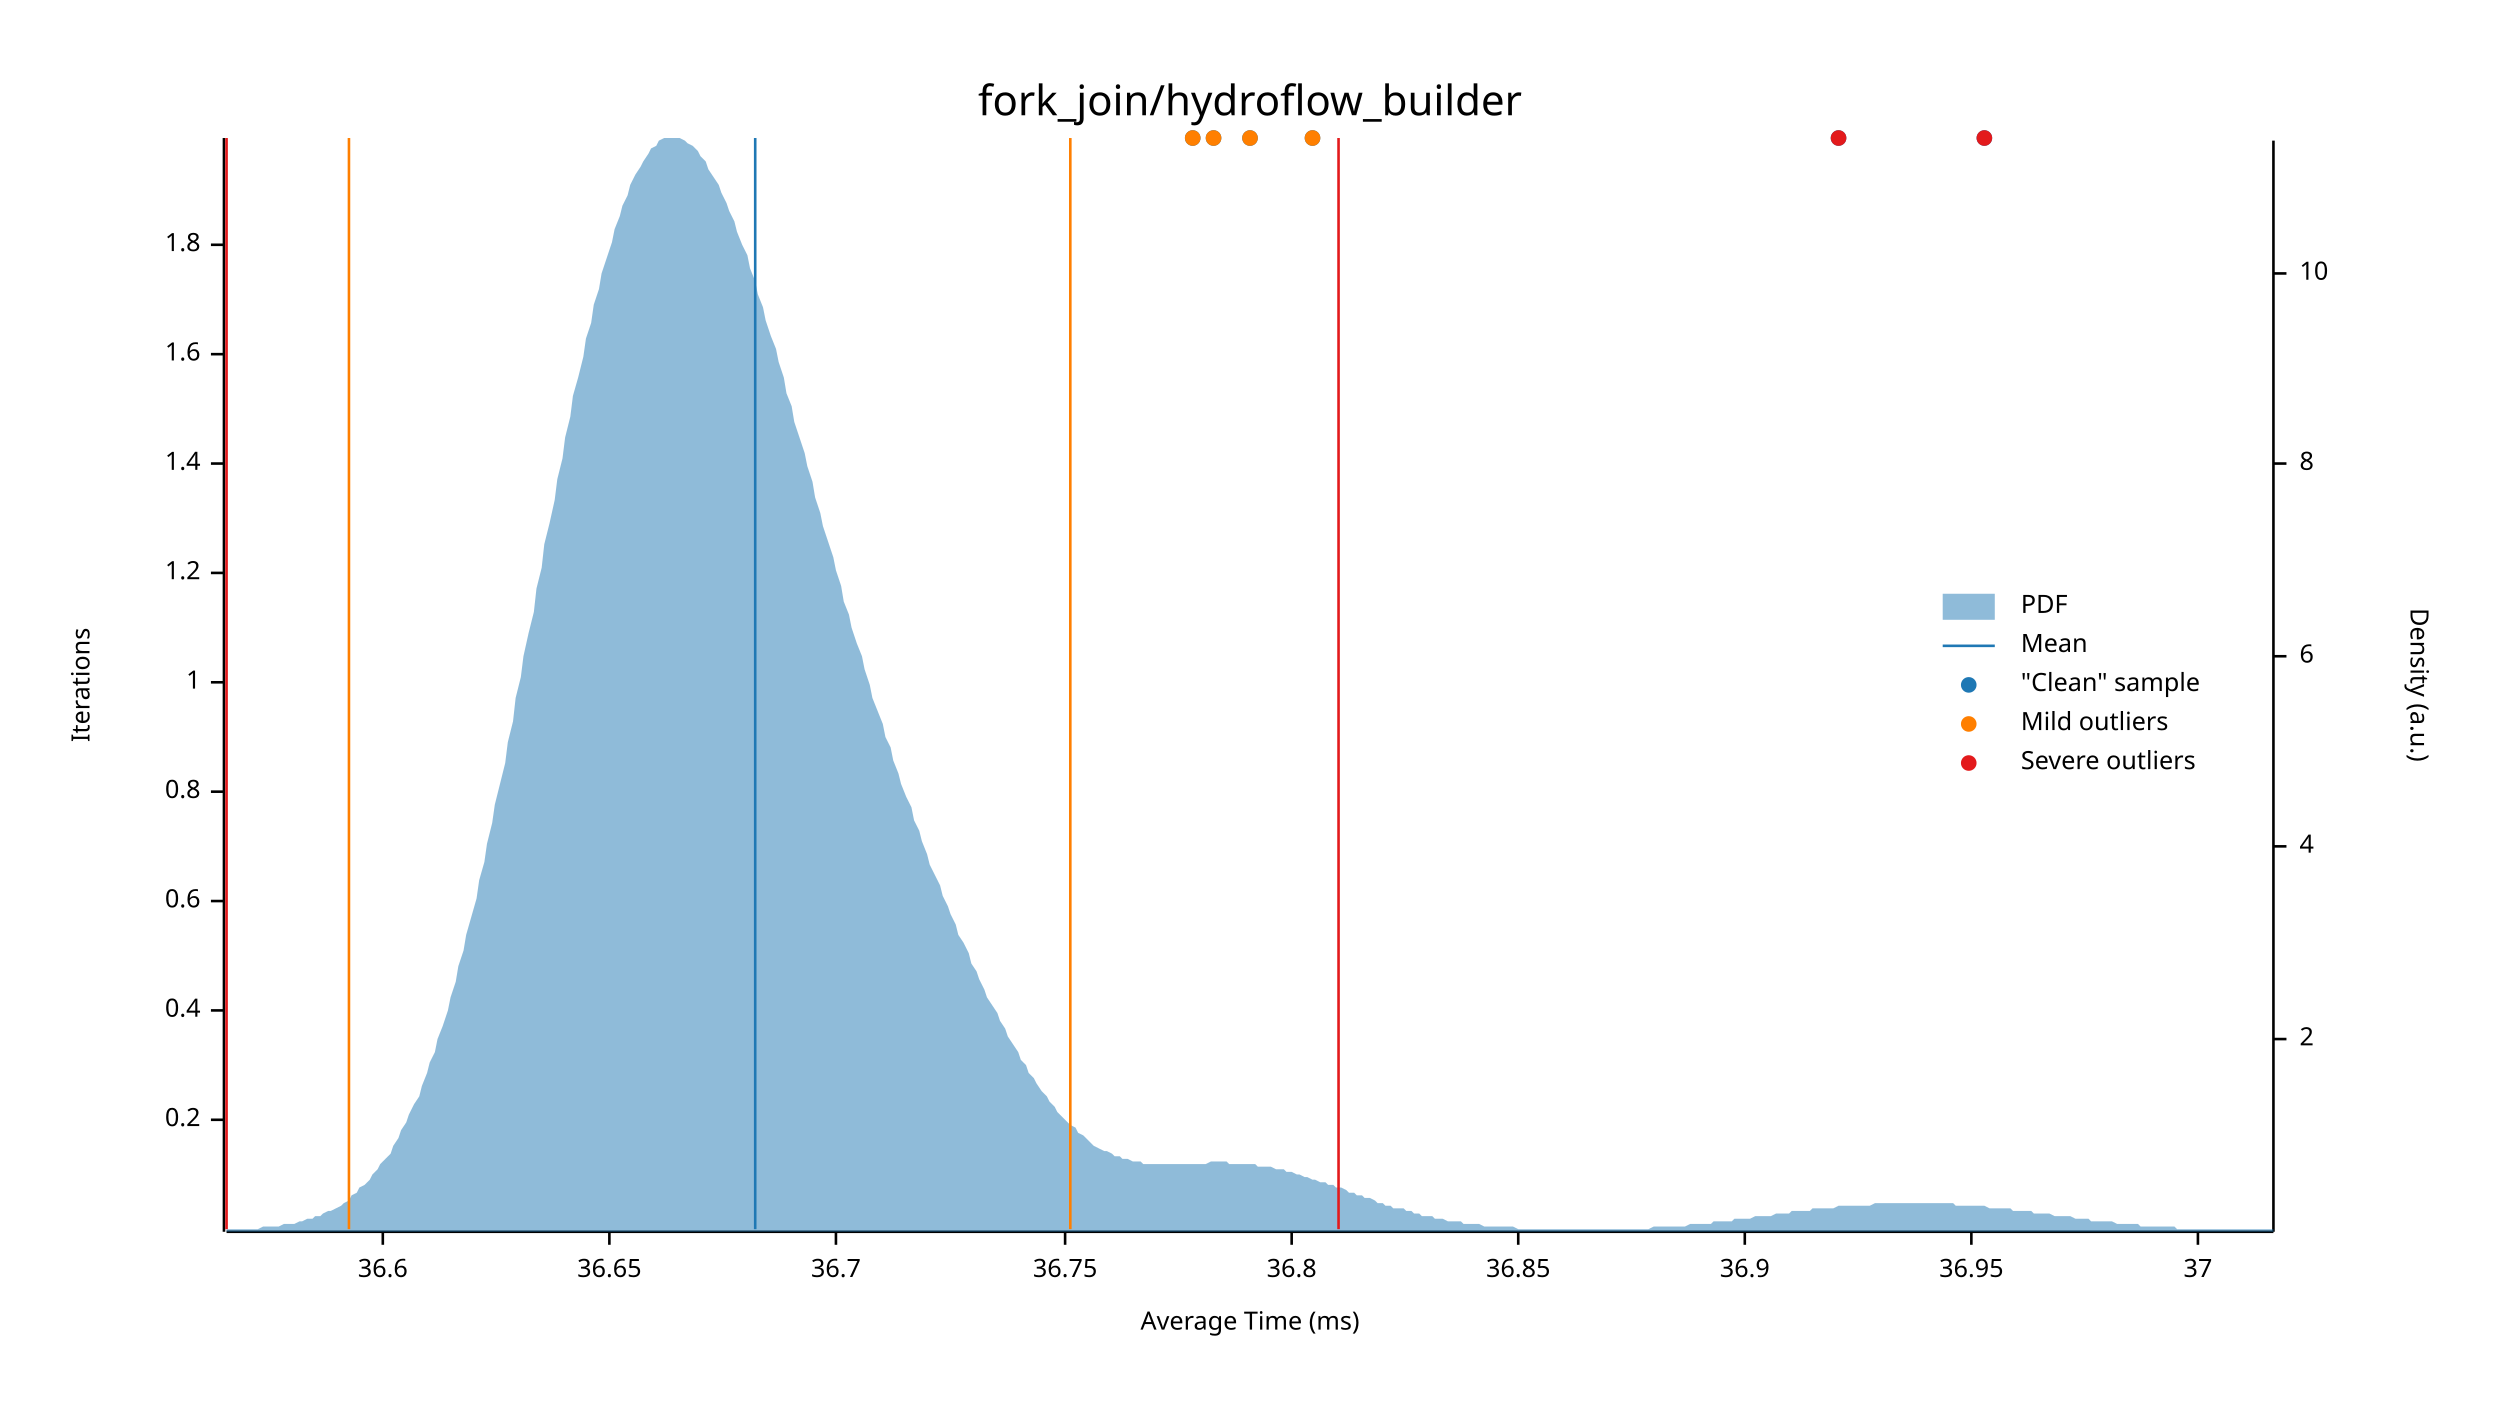
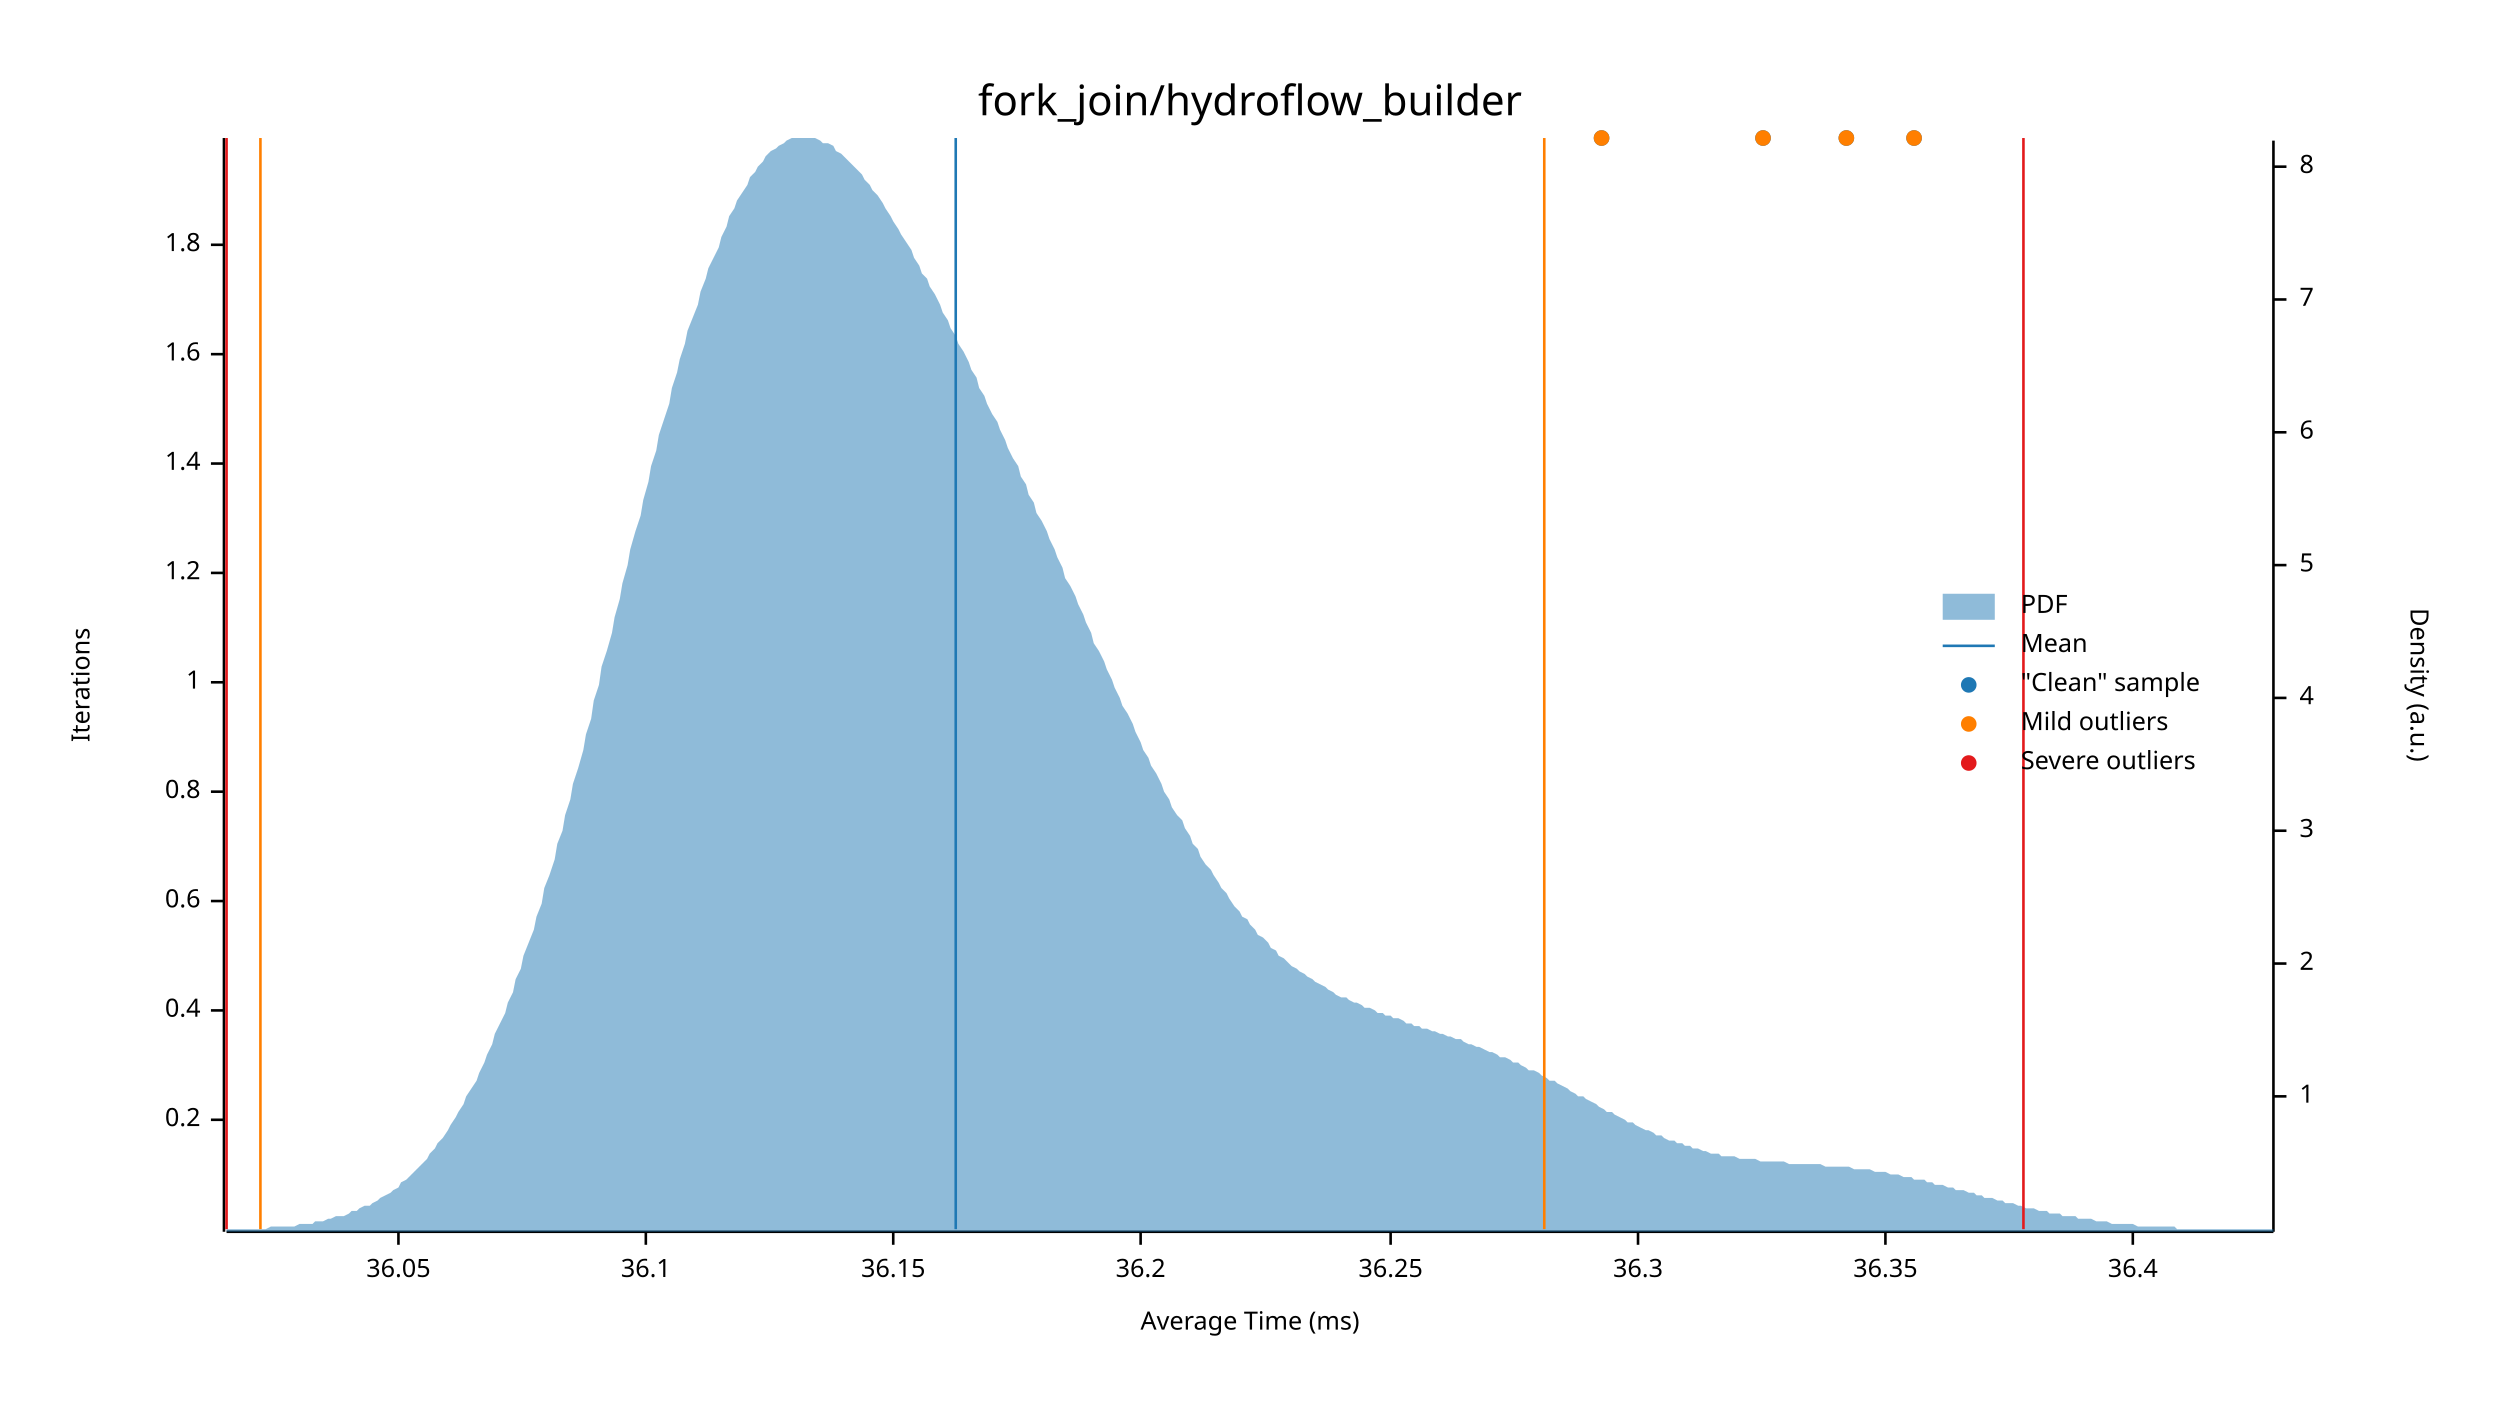
<svg xmlns="http://www.w3.org/2000/svg" width="960" height="540" viewBox="0 0 960 540">
  <text x="480" y="32" dy="0.76em" text-anchor="middle" font-family="sans-serif" font-size="16.129" opacity="1" fill="#000000">
fork_join/hydroflow_builder
</text>
  <text x="27" y="263" dy="0.76em" text-anchor="middle" font-family="sans-serif" font-size="9.677" opacity="1" fill="#000000" transform="rotate(270, 27, 263)">
Iterations
</text>
  <text x="480" y="513" dy="-0.5ex" text-anchor="middle" font-family="sans-serif" font-size="9.677" opacity="1" fill="#000000">
Average Time (ms)
</text>
  <polyline fill="none" opacity="1" stroke="#000000" stroke-width="1" points="86,53 86,473 " />
  <text x="77" y="430" dy="0.5ex" text-anchor="end" font-family="sans-serif" font-size="9.677" opacity="1" fill="#000000">
0.2
</text>
  <polyline fill="none" opacity="1" stroke="#000000" stroke-width="1" points="81,430 86,430 " />
  <text x="77" y="388" dy="0.5ex" text-anchor="end" font-family="sans-serif" font-size="9.677" opacity="1" fill="#000000">
0.4
</text>
  <polyline fill="none" opacity="1" stroke="#000000" stroke-width="1" points="81,388 86,388 " />
  <text x="77" y="346" dy="0.5ex" text-anchor="end" font-family="sans-serif" font-size="9.677" opacity="1" fill="#000000">
0.6
</text>
  <polyline fill="none" opacity="1" stroke="#000000" stroke-width="1" points="81,346 86,346 " />
  <text x="77" y="304" dy="0.5ex" text-anchor="end" font-family="sans-serif" font-size="9.677" opacity="1" fill="#000000">
0.8
</text>
  <polyline fill="none" opacity="1" stroke="#000000" stroke-width="1" points="81,304 86,304 " />
  <text x="77" y="262" dy="0.5ex" text-anchor="end" font-family="sans-serif" font-size="9.677" opacity="1" fill="#000000">
1
</text>
  <polyline fill="none" opacity="1" stroke="#000000" stroke-width="1" points="81,262 86,262 " />
  <text x="77" y="220" dy="0.5ex" text-anchor="end" font-family="sans-serif" font-size="9.677" opacity="1" fill="#000000">
1.2
</text>
  <polyline fill="none" opacity="1" stroke="#000000" stroke-width="1" points="81,220 86,220 " />
  <text x="77" y="178" dy="0.5ex" text-anchor="end" font-family="sans-serif" font-size="9.677" opacity="1" fill="#000000">
1.4
</text>
  <polyline fill="none" opacity="1" stroke="#000000" stroke-width="1" points="81,178 86,178 " />
  <text x="77" y="136" dy="0.5ex" text-anchor="end" font-family="sans-serif" font-size="9.677" opacity="1" fill="#000000">
1.6
</text>
  <polyline fill="none" opacity="1" stroke="#000000" stroke-width="1" points="81,136 86,136 " />
  <text x="77" y="94" dy="0.5ex" text-anchor="end" font-family="sans-serif" font-size="9.677" opacity="1" fill="#000000">
1.8
</text>
  <polyline fill="none" opacity="1" stroke="#000000" stroke-width="1" points="81,94 86,94 " />
  <polyline fill="none" opacity="1" stroke="#000000" stroke-width="1" points="87,473 873,473 " />
-   <text x="147" y="483" dy="0.76em" text-anchor="middle" font-family="sans-serif" font-size="9.677" opacity="1" fill="#000000">
- 36.6
+   <text x="153" y="483" dy="0.76em" text-anchor="middle" font-family="sans-serif" font-size="9.677" opacity="1" fill="#000000">
+ 36.05
</text>
-   <polyline fill="none" opacity="1" stroke="#000000" stroke-width="1" points="147,473 147,478 " />
-   <text x="234" y="483" dy="0.76em" text-anchor="middle" font-family="sans-serif" font-size="9.677" opacity="1" fill="#000000">
- 36.65
+   <polyline fill="none" opacity="1" stroke="#000000" stroke-width="1" points="153,473 153,478 " />
+   <text x="248" y="483" dy="0.76em" text-anchor="middle" font-family="sans-serif" font-size="9.677" opacity="1" fill="#000000">
+ 36.1
</text>
-   <polyline fill="none" opacity="1" stroke="#000000" stroke-width="1" points="234,473 234,478 " />
-   <text x="321" y="483" dy="0.76em" text-anchor="middle" font-family="sans-serif" font-size="9.677" opacity="1" fill="#000000">
- 36.7
+   <polyline fill="none" opacity="1" stroke="#000000" stroke-width="1" points="248,473 248,478 " />
+   <text x="343" y="483" dy="0.76em" text-anchor="middle" font-family="sans-serif" font-size="9.677" opacity="1" fill="#000000">
+ 36.15
</text>
-   <polyline fill="none" opacity="1" stroke="#000000" stroke-width="1" points="321,473 321,478 " />
-   <text x="409" y="483" dy="0.76em" text-anchor="middle" font-family="sans-serif" font-size="9.677" opacity="1" fill="#000000">
- 36.75
+   <polyline fill="none" opacity="1" stroke="#000000" stroke-width="1" points="343,473 343,478 " />
+   <text x="438" y="483" dy="0.76em" text-anchor="middle" font-family="sans-serif" font-size="9.677" opacity="1" fill="#000000">
+ 36.2
</text>
-   <polyline fill="none" opacity="1" stroke="#000000" stroke-width="1" points="409,473 409,478 " />
-   <text x="496" y="483" dy="0.76em" text-anchor="middle" font-family="sans-serif" font-size="9.677" opacity="1" fill="#000000">
- 36.8
+   <polyline fill="none" opacity="1" stroke="#000000" stroke-width="1" points="438,473 438,478 " />
+   <text x="534" y="483" dy="0.76em" text-anchor="middle" font-family="sans-serif" font-size="9.677" opacity="1" fill="#000000">
+ 36.25
</text>
-   <polyline fill="none" opacity="1" stroke="#000000" stroke-width="1" points="496,473 496,478 " />
-   <text x="583" y="483" dy="0.76em" text-anchor="middle" font-family="sans-serif" font-size="9.677" opacity="1" fill="#000000">
- 36.85
+   <polyline fill="none" opacity="1" stroke="#000000" stroke-width="1" points="534,473 534,478 " />
+   <text x="629" y="483" dy="0.76em" text-anchor="middle" font-family="sans-serif" font-size="9.677" opacity="1" fill="#000000">
+ 36.3
</text>
-   <polyline fill="none" opacity="1" stroke="#000000" stroke-width="1" points="583,473 583,478 " />
-   <text x="670" y="483" dy="0.76em" text-anchor="middle" font-family="sans-serif" font-size="9.677" opacity="1" fill="#000000">
- 36.9
+   <polyline fill="none" opacity="1" stroke="#000000" stroke-width="1" points="629,473 629,478 " />
+   <text x="724" y="483" dy="0.76em" text-anchor="middle" font-family="sans-serif" font-size="9.677" opacity="1" fill="#000000">
+ 36.35
</text>
-   <polyline fill="none" opacity="1" stroke="#000000" stroke-width="1" points="670,473 670,478 " />
-   <text x="757" y="483" dy="0.76em" text-anchor="middle" font-family="sans-serif" font-size="9.677" opacity="1" fill="#000000">
- 36.95
+   <polyline fill="none" opacity="1" stroke="#000000" stroke-width="1" points="724,473 724,478 " />
+   <text x="819" y="483" dy="0.76em" text-anchor="middle" font-family="sans-serif" font-size="9.677" opacity="1" fill="#000000">
+ 36.4
</text>
-   <polyline fill="none" opacity="1" stroke="#000000" stroke-width="1" points="757,473 757,478 " />
-   <text x="844" y="483" dy="0.76em" text-anchor="middle" font-family="sans-serif" font-size="9.677" opacity="1" fill="#000000">
- 37
- </text>
-   <polyline fill="none" opacity="1" stroke="#000000" stroke-width="1" points="844,473 844,478 " />
+   <polyline fill="none" opacity="1" stroke="#000000" stroke-width="1" points="819,473 819,478 " />
  <text x="933" y="263" dy="0.76em" text-anchor="middle" font-family="sans-serif" font-size="9.677" opacity="1" fill="#000000" transform="rotate(90, 933, 263)">
Density (a.u.)
</text>
  <polyline fill="none" opacity="1" stroke="#000000" stroke-width="1" points="873,54 873,473 " />
-   <text x="883" y="399" dy="0.5ex" text-anchor="start" font-family="sans-serif" font-size="9.677" opacity="1" fill="#000000">
+   <text x="883" y="421" dy="0.5ex" text-anchor="start" font-family="sans-serif" font-size="9.677" opacity="1" fill="#000000">
+ 1
+ </text>
+   <polyline fill="none" opacity="1" stroke="#000000" stroke-width="1" points="873,421 878,421 " />
+   <text x="883" y="370" dy="0.5ex" text-anchor="start" font-family="sans-serif" font-size="9.677" opacity="1" fill="#000000">
2
</text>
-   <polyline fill="none" opacity="1" stroke="#000000" stroke-width="1" points="873,399 878,399 " />
-   <text x="883" y="325" dy="0.5ex" text-anchor="start" font-family="sans-serif" font-size="9.677" opacity="1" fill="#000000">
+   <polyline fill="none" opacity="1" stroke="#000000" stroke-width="1" points="873,370 878,370 " />
+   <text x="883" y="319" dy="0.5ex" text-anchor="start" font-family="sans-serif" font-size="9.677" opacity="1" fill="#000000">
+ 3
+ </text>
+   <polyline fill="none" opacity="1" stroke="#000000" stroke-width="1" points="873,319 878,319 " />
+   <text x="883" y="268" dy="0.5ex" text-anchor="start" font-family="sans-serif" font-size="9.677" opacity="1" fill="#000000">
4
</text>
-   <polyline fill="none" opacity="1" stroke="#000000" stroke-width="1" points="873,325 878,325 " />
-   <text x="883" y="252" dy="0.5ex" text-anchor="start" font-family="sans-serif" font-size="9.677" opacity="1" fill="#000000">
+   <polyline fill="none" opacity="1" stroke="#000000" stroke-width="1" points="873,268 878,268 " />
+   <text x="883" y="217" dy="0.5ex" text-anchor="start" font-family="sans-serif" font-size="9.677" opacity="1" fill="#000000">
+ 5
+ </text>
+   <polyline fill="none" opacity="1" stroke="#000000" stroke-width="1" points="873,217 878,217 " />
+   <text x="883" y="166" dy="0.5ex" text-anchor="start" font-family="sans-serif" font-size="9.677" opacity="1" fill="#000000">
6
</text>
-   <polyline fill="none" opacity="1" stroke="#000000" stroke-width="1" points="873,252 878,252 " />
-   <text x="883" y="178" dy="0.5ex" text-anchor="start" font-family="sans-serif" font-size="9.677" opacity="1" fill="#000000">
+   <polyline fill="none" opacity="1" stroke="#000000" stroke-width="1" points="873,166 878,166 " />
+   <text x="883" y="115" dy="0.5ex" text-anchor="start" font-family="sans-serif" font-size="9.677" opacity="1" fill="#000000">
+ 7
+ </text>
+   <polyline fill="none" opacity="1" stroke="#000000" stroke-width="1" points="873,115 878,115 " />
+   <text x="883" y="64" dy="0.5ex" text-anchor="start" font-family="sans-serif" font-size="9.677" opacity="1" fill="#000000">
8
</text>
-   <polyline fill="none" opacity="1" stroke="#000000" stroke-width="1" points="873,178 878,178 " />
-   <text x="883" y="105" dy="0.5ex" text-anchor="start" font-family="sans-serif" font-size="9.677" opacity="1" fill="#000000">
- 10
- </text>
-   <polyline fill="none" opacity="1" stroke="#000000" stroke-width="1" points="873,105 878,105 " />
-   <polygon opacity="0.5" fill="#1F78B4" points="87,472 88,472 90,472 91,472 93,472 94,472 96,472 98,472 99,472 101,471 102,471 104,471 105,471 107,471 109,470 110,470 112,470 113,470 115,469 116,469 118,468 120,468 121,467 123,467 124,466 126,465 127,465 129,464 131,463 132,462 134,461 135,459 137,458 138,456 140,455 142,453 143,451 145,449 146,447 148,445 150,443 151,440 153,437 154,434 156,431 157,428 159,424 161,421 162,417 164,412 165,408 167,404 168,399 170,394 172,388 173,383 175,377 176,371 178,365 179,359 181,352 183,345 184,338 186,331 187,324 189,316 190,309 192,301 194,293 195,285 197,277 198,268 200,260 201,252 203,243 205,235 206,226 208,218 209,209 211,201 213,192 214,184 216,176 217,168 219,160 220,152 222,145 224,137 225,130 227,124 228,117 230,111 231,105 233,99 235,93 236,88 238,83 239,79 241,75 242,71 244,67 246,64 247,62 249,59 250,57 252,56 253,54 255,53 257,53 258,53 260,53 261,53 263,54 264,55 266,56 268,58 269,60 271,62 272,65 274,68 276,71 277,74 279,78 280,81 282,85 283,89 285,94 287,98 288,103 290,108 291,113 293,118 294,123 296,129 298,134 299,139 301,145 302,151 304,156 305,162 307,168 309,174 310,179 312,185 313,191 315,197 316,202 318,208 320,214 321,219 323,225 324,231 326,236 327,241 329,247 331,252 332,257 334,263 335,268 337,273 339,278 340,283 342,287 343,292 345,297 346,301 348,306 350,310 351,315 353,319 354,323 356,328 357,332 359,336 361,340 362,344 364,348 365,351 367,355 368,359 370,362 372,366 373,370 375,373 376,376 378,380 379,383 381,386 383,389 384,392 386,395 387,398 389,401 391,404 392,407 394,409 395,412 397,414 398,416 400,419 402,421 403,423 405,425 406,427 408,429 409,430 411,432 413,433 414,435 416,436 417,437 419,439 420,440 422,441 424,442 425,442 427,443 428,444 430,444 431,445 433,445 435,446 436,446 438,446 439,447 441,447 442,447 444,447 446,447 447,447 449,447 450,447 452,447 454,447 455,447 457,447 458,447 460,447 461,447 463,447 465,446 466,446 468,446 469,446 471,446 472,447 474,447 476,447 477,447 479,447 480,447 482,447 483,448 485,448 487,448 488,448 490,449 491,449 493,449 494,450 496,450 498,451 499,451 501,452 502,452 504,453 505,453 507,454 509,454 510,455 512,455 513,456 515,456 517,457 518,458 520,458 521,459 523,459 524,460 526,460 528,461 529,462 531,462 532,463 534,463 535,464 537,464 539,464 540,465 542,465 543,466 545,466 546,467 548,467 550,467 551,468 553,468 554,468 556,469 557,469 559,469 561,469 562,470 564,470 565,470 567,470 568,470 570,471 572,471 573,471 575,471 576,471 578,471 580,471 581,471 583,472 584,472 586,472 587,472 589,472 591,472 592,472 594,472 595,472 597,472 598,472 600,472 602,472 603,472 605,472 606,472 608,472 609,472 611,472 613,472 614,472 616,472 617,472 619,472 620,472 622,472 624,472 625,472 627,472 628,472 630,472 632,472 633,472 635,471 636,471 638,471 639,471 641,471 643,471 644,471 646,471 647,471 649,470 650,470 652,470 654,470 655,470 657,470 658,469 660,469 661,469 663,469 665,469 666,468 668,468 669,468 671,468 672,468 674,467 676,467 677,467 679,467 680,467 682,466 683,466 685,466 687,466 688,465 690,465 691,465 693,465 695,465 696,464 698,464 699,464 701,464 702,464 704,464 706,463 707,463 709,463 710,463 712,463 713,463 715,463 717,463 718,463 720,462 721,462 723,462 724,462 726,462 728,462 729,462 731,462 732,462 734,462 735,462 737,462 739,462 740,462 742,462 743,462 745,462 746,462 748,462 750,462 751,463 753,463 754,463 756,463 758,463 759,463 761,463 762,463 764,464 765,464 767,464 769,464 770,464 772,464 773,465 775,465 776,465 778,465 780,465 781,466 783,466 784,466 786,466 787,466 789,467 791,467 792,467 794,467 795,467 797,468 798,468 800,468 802,468 803,469 805,469 806,469 808,469 809,469 811,469 813,470 814,470 816,470 817,470 819,470 821,470 822,471 824,471 825,471 827,471 828,471 830,471 832,471 833,471 835,471 836,472 838,472 839,472 841,472 843,472 844,472 846,472 847,472 849,472 850,472 852,472 854,472 855,472 857,472 858,472 860,472 861,472 863,472 865,472 866,472 868,472 869,472 871,472 873,472 873,473 87,473 " />
-   <polyline fill="none" opacity="1" stroke="#1F78B4" stroke-width="1" points="290,472 290,53 " />
-   <polyline fill="none" opacity="1" stroke="#FF7F00" stroke-width="1" points="134,472 134,53 " />
-   <polyline fill="none" opacity="1" stroke="#FF7F00" stroke-width="1" points="411,472 411,53 " />
+   <polyline fill="none" opacity="1" stroke="#000000" stroke-width="1" points="873,64 878,64 " />
+   <polygon opacity="0.5" fill="#1F78B4" points="87,472 88,472 90,472 91,472 93,472 94,472 96,472 98,472 99,472 101,472 102,472 104,471 105,471 107,471 109,471 110,471 112,471 113,471 115,470 116,470 118,470 120,470 121,469 123,469 124,469 126,468 127,468 129,467 131,467 132,467 134,466 135,465 137,465 138,464 140,463 142,463 143,462 145,461 146,460 148,459 150,458 151,457 153,456 154,454 156,453 157,452 159,450 161,448 162,447 164,445 165,443 167,441 168,439 170,437 172,434 173,432 175,429 176,427 178,424 179,421 181,418 183,415 184,412 186,408 187,405 189,401 190,397 192,393 194,389 195,385 197,381 198,376 200,372 201,367 203,362 205,357 206,352 208,347 209,341 211,336 213,330 214,324 216,319 217,313 219,307 220,301 222,295 224,288 225,282 227,276 228,269 230,263 231,256 233,250 235,243 236,237 238,230 239,224 241,217 242,211 244,204 246,198 247,192 249,185 250,179 252,173 253,167 255,161 257,155 258,149 260,143 261,138 263,132 264,127 266,122 268,117 269,112 271,107 272,103 274,99 276,95 277,91 279,87 280,83 282,80 283,77 285,74 287,71 288,68 290,66 291,64 293,62 294,60 296,58 298,57 299,56 301,55 302,54 304,53 305,53 307,53 309,53 310,53 312,53 313,53 315,54 316,55 318,55 320,56 321,58 323,59 324,60 326,62 327,63 329,65 331,67 332,69 334,71 335,73 337,75 339,78 340,80 342,83 343,85 345,88 346,90 348,93 350,96 351,99 353,102 354,105 356,107 357,110 359,113 361,117 362,120 364,123 365,126 367,129 368,132 370,135 372,139 373,142 375,145 376,149 378,152 379,155 381,159 383,162 384,165 386,169 387,172 389,176 391,179 392,183 394,186 395,190 397,193 398,197 400,200 402,204 403,207 405,211 406,214 408,218 409,222 411,225 413,229 414,232 416,236 417,239 419,243 420,247 422,250 424,254 425,257 427,261 428,264 430,268 431,271 433,274 435,278 436,281 438,285 439,288 441,291 442,294 444,297 446,301 447,304 449,307 450,310 452,313 454,315 455,318 457,321 458,324 460,326 461,329 463,332 465,334 466,336 468,339 469,341 471,343 472,345 474,348 476,350 477,352 479,353 480,355 482,357 483,359 485,360 487,362 488,364 490,365 491,367 493,368 494,369 496,371 498,372 499,373 501,374 502,375 504,376 505,377 507,378 509,379 510,380 512,381 513,382 515,383 517,383 518,384 520,385 521,385 523,386 524,387 526,387 528,388 529,389 531,389 532,390 534,390 535,391 537,391 539,392 540,393 542,393 543,394 545,394 546,395 548,395 550,396 551,396 553,397 554,397 556,398 557,398 559,399 561,399 562,400 564,401 565,401 567,402 568,402 570,403 572,404 573,404 575,405 576,406 578,406 580,407 581,408 583,408 584,409 586,410 587,411 589,411 591,412 592,413 594,414 595,415 597,415 598,416 600,417 602,418 603,419 605,420 606,421 608,421 609,422 611,423 613,424 614,425 616,426 617,427 619,427 620,428 622,429 624,430 625,431 627,431 628,432 630,433 632,434 633,434 635,435 636,436 638,436 639,437 641,438 643,438 644,439 646,439 647,440 649,440 650,441 652,441 654,442 655,442 657,443 658,443 660,443 661,444 663,444 665,444 666,444 668,445 669,445 671,445 672,445 674,445 676,446 677,446 679,446 680,446 682,446 683,446 685,446 687,447 688,447 690,447 691,447 693,447 695,447 696,447 698,447 699,447 701,448 702,448 704,448 706,448 707,448 709,448 710,448 712,449 713,449 715,449 717,449 718,449 720,450 721,450 723,450 724,450 726,451 728,451 729,451 731,452 732,452 734,452 735,453 737,453 739,453 740,454 742,454 743,455 745,455 746,455 748,456 750,456 751,457 753,457 754,457 756,458 758,458 759,459 761,459 762,460 764,460 765,460 767,461 769,461 770,462 772,462 773,462 775,463 776,463 778,464 780,464 781,464 783,465 784,465 786,465 787,466 789,466 791,466 792,467 794,467 795,467 797,467 798,468 800,468 802,468 803,468 805,469 806,469 808,469 809,469 811,470 813,470 814,470 816,470 817,470 819,470 821,471 822,471 824,471 825,471 827,471 828,471 830,471 832,471 833,471 835,471 836,472 838,472 839,472 841,472 843,472 844,472 846,472 847,472 849,472 850,472 852,472 854,472 855,472 857,472 858,472 860,472 861,472 863,472 865,472 866,472 868,472 869,472 871,472 873,472 873,473 87,473 " />
+   <polyline fill="none" opacity="1" stroke="#1F78B4" stroke-width="1" points="367,472 367,53 " />
+   <polyline fill="none" opacity="1" stroke="#FF7F00" stroke-width="1" points="100,472 100,53 " />
+   <polyline fill="none" opacity="1" stroke="#FF7F00" stroke-width="1" points="593,472 593,53 " />
  <polyline fill="none" opacity="1" stroke="#E31A1C" stroke-width="1" points="87,472 87,53 " />
-   <polyline fill="none" opacity="1" stroke="#E31A1C" stroke-width="1" points="514,472 514,53 " />
-   <circle cx="466" cy="53" r="3" opacity="1" fill="#1F78B4" stroke="none" stroke-width="1" />
-   <circle cx="458" cy="53" r="3" opacity="1" fill="#1F78B4" stroke="none" stroke-width="1" />
-   <circle cx="762" cy="53" r="3" opacity="1" fill="#1F78B4" stroke="none" stroke-width="1" />
-   <circle cx="480" cy="53" r="3" opacity="1" fill="#1F78B4" stroke="none" stroke-width="1" />
-   <circle cx="504" cy="53" r="3" opacity="1" fill="#1F78B4" stroke="none" stroke-width="1" />
-   <circle cx="706" cy="53" r="3" opacity="1" fill="#1F78B4" stroke="none" stroke-width="1" />
-   <circle cx="466" cy="53" r="3" opacity="1" fill="#FF7F00" stroke="none" stroke-width="1" />
-   <circle cx="458" cy="53" r="3" opacity="1" fill="#FF7F00" stroke="none" stroke-width="1" />
-   <circle cx="480" cy="53" r="3" opacity="1" fill="#FF7F00" stroke="none" stroke-width="1" />
-   <circle cx="504" cy="53" r="3" opacity="1" fill="#FF7F00" stroke="none" stroke-width="1" />
-   <circle cx="762" cy="53" r="3" opacity="1" fill="#E31A1C" stroke="none" stroke-width="1" />
-   <circle cx="706" cy="53" r="3" opacity="1" fill="#E31A1C" stroke="none" stroke-width="1" />
+   <polyline fill="none" opacity="1" stroke="#E31A1C" stroke-width="1" points="777,472 777,53 " />
+   <circle cx="709" cy="53" r="3" opacity="1" fill="#1F78B4" stroke="none" stroke-width="1" />
+   <circle cx="615" cy="53" r="3" opacity="1" fill="#1F78B4" stroke="none" stroke-width="1" />
+   <circle cx="735" cy="53" r="3" opacity="1" fill="#1F78B4" stroke="none" stroke-width="1" />
+   <circle cx="677" cy="53" r="3" opacity="1" fill="#1F78B4" stroke="none" stroke-width="1" />
+   <circle cx="709" cy="53" r="3" opacity="1" fill="#FF7F00" stroke="none" stroke-width="1" />
+   <circle cx="615" cy="53" r="3" opacity="1" fill="#FF7F00" stroke="none" stroke-width="1" />
+   <circle cx="735" cy="53" r="3" opacity="1" fill="#FF7F00" stroke="none" stroke-width="1" />
+   <circle cx="677" cy="53" r="3" opacity="1" fill="#FF7F00" stroke="none" stroke-width="1" />
  <text x="776" y="228" dy="0.76em" text-anchor="start" font-family="sans-serif" font-size="9.677" opacity="1" fill="#000000">
PDF
</text>
  <text x="776" y="243" dy="0.76em" text-anchor="start" font-family="sans-serif" font-size="9.677" opacity="1" fill="#000000">
Mean
</text>
  <text x="776" y="258" dy="0.76em" text-anchor="start" font-family="sans-serif" font-size="9.677" opacity="1" fill="#000000">
"Clean" sample
</text>
  <text x="776" y="273" dy="0.76em" text-anchor="start" font-family="sans-serif" font-size="9.677" opacity="1" fill="#000000">
Mild outliers
</text>
  <text x="776" y="288" dy="0.76em" text-anchor="start" font-family="sans-serif" font-size="9.677" opacity="1" fill="#000000">
Severe outliers
</text>
  <rect x="746" y="228" width="20" height="10" opacity="0.5" fill="#1F78B4" stroke="none" />
  <polyline fill="none" opacity="1" stroke="#1F78B4" stroke-width="1" points="746,248 766,248 " />
  <circle cx="756" cy="263" r="3" opacity="1" fill="#1F78B4" stroke="none" stroke-width="1" />
  <circle cx="756" cy="278" r="3" opacity="1" fill="#FF7F00" stroke="none" stroke-width="1" />
  <circle cx="756" cy="293" r="3" opacity="1" fill="#E31A1C" stroke="none" stroke-width="1" />
</svg>
